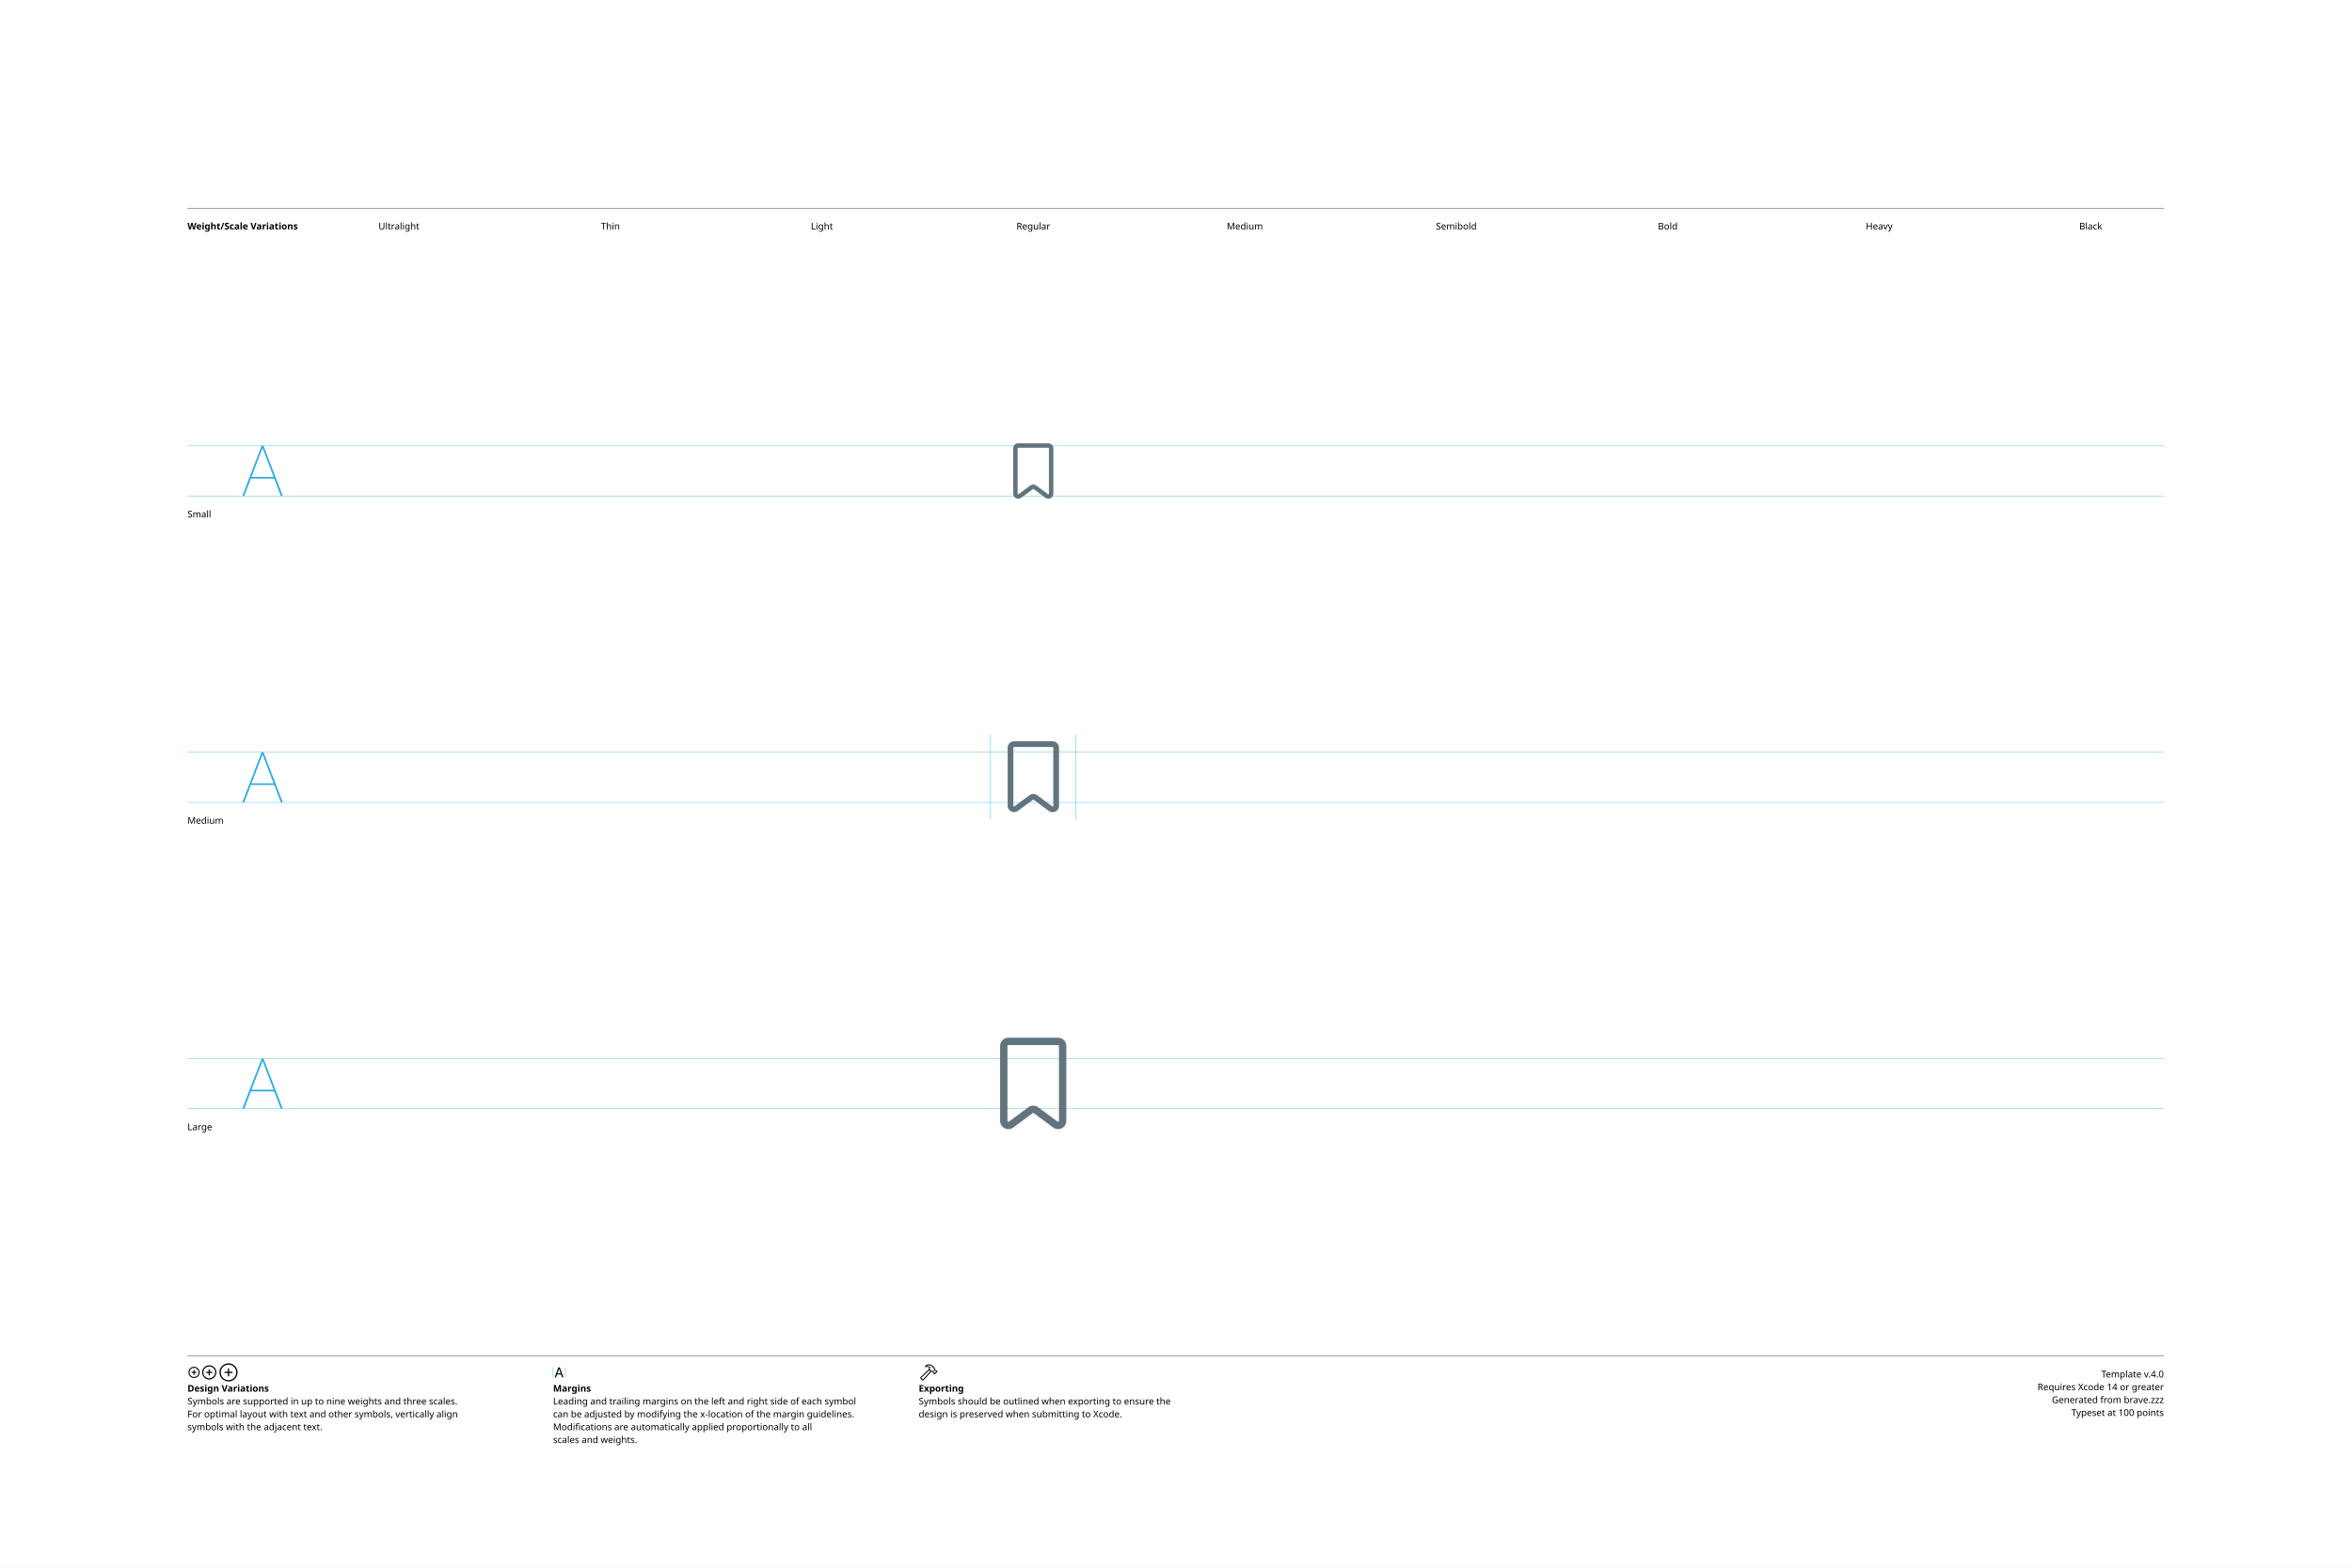
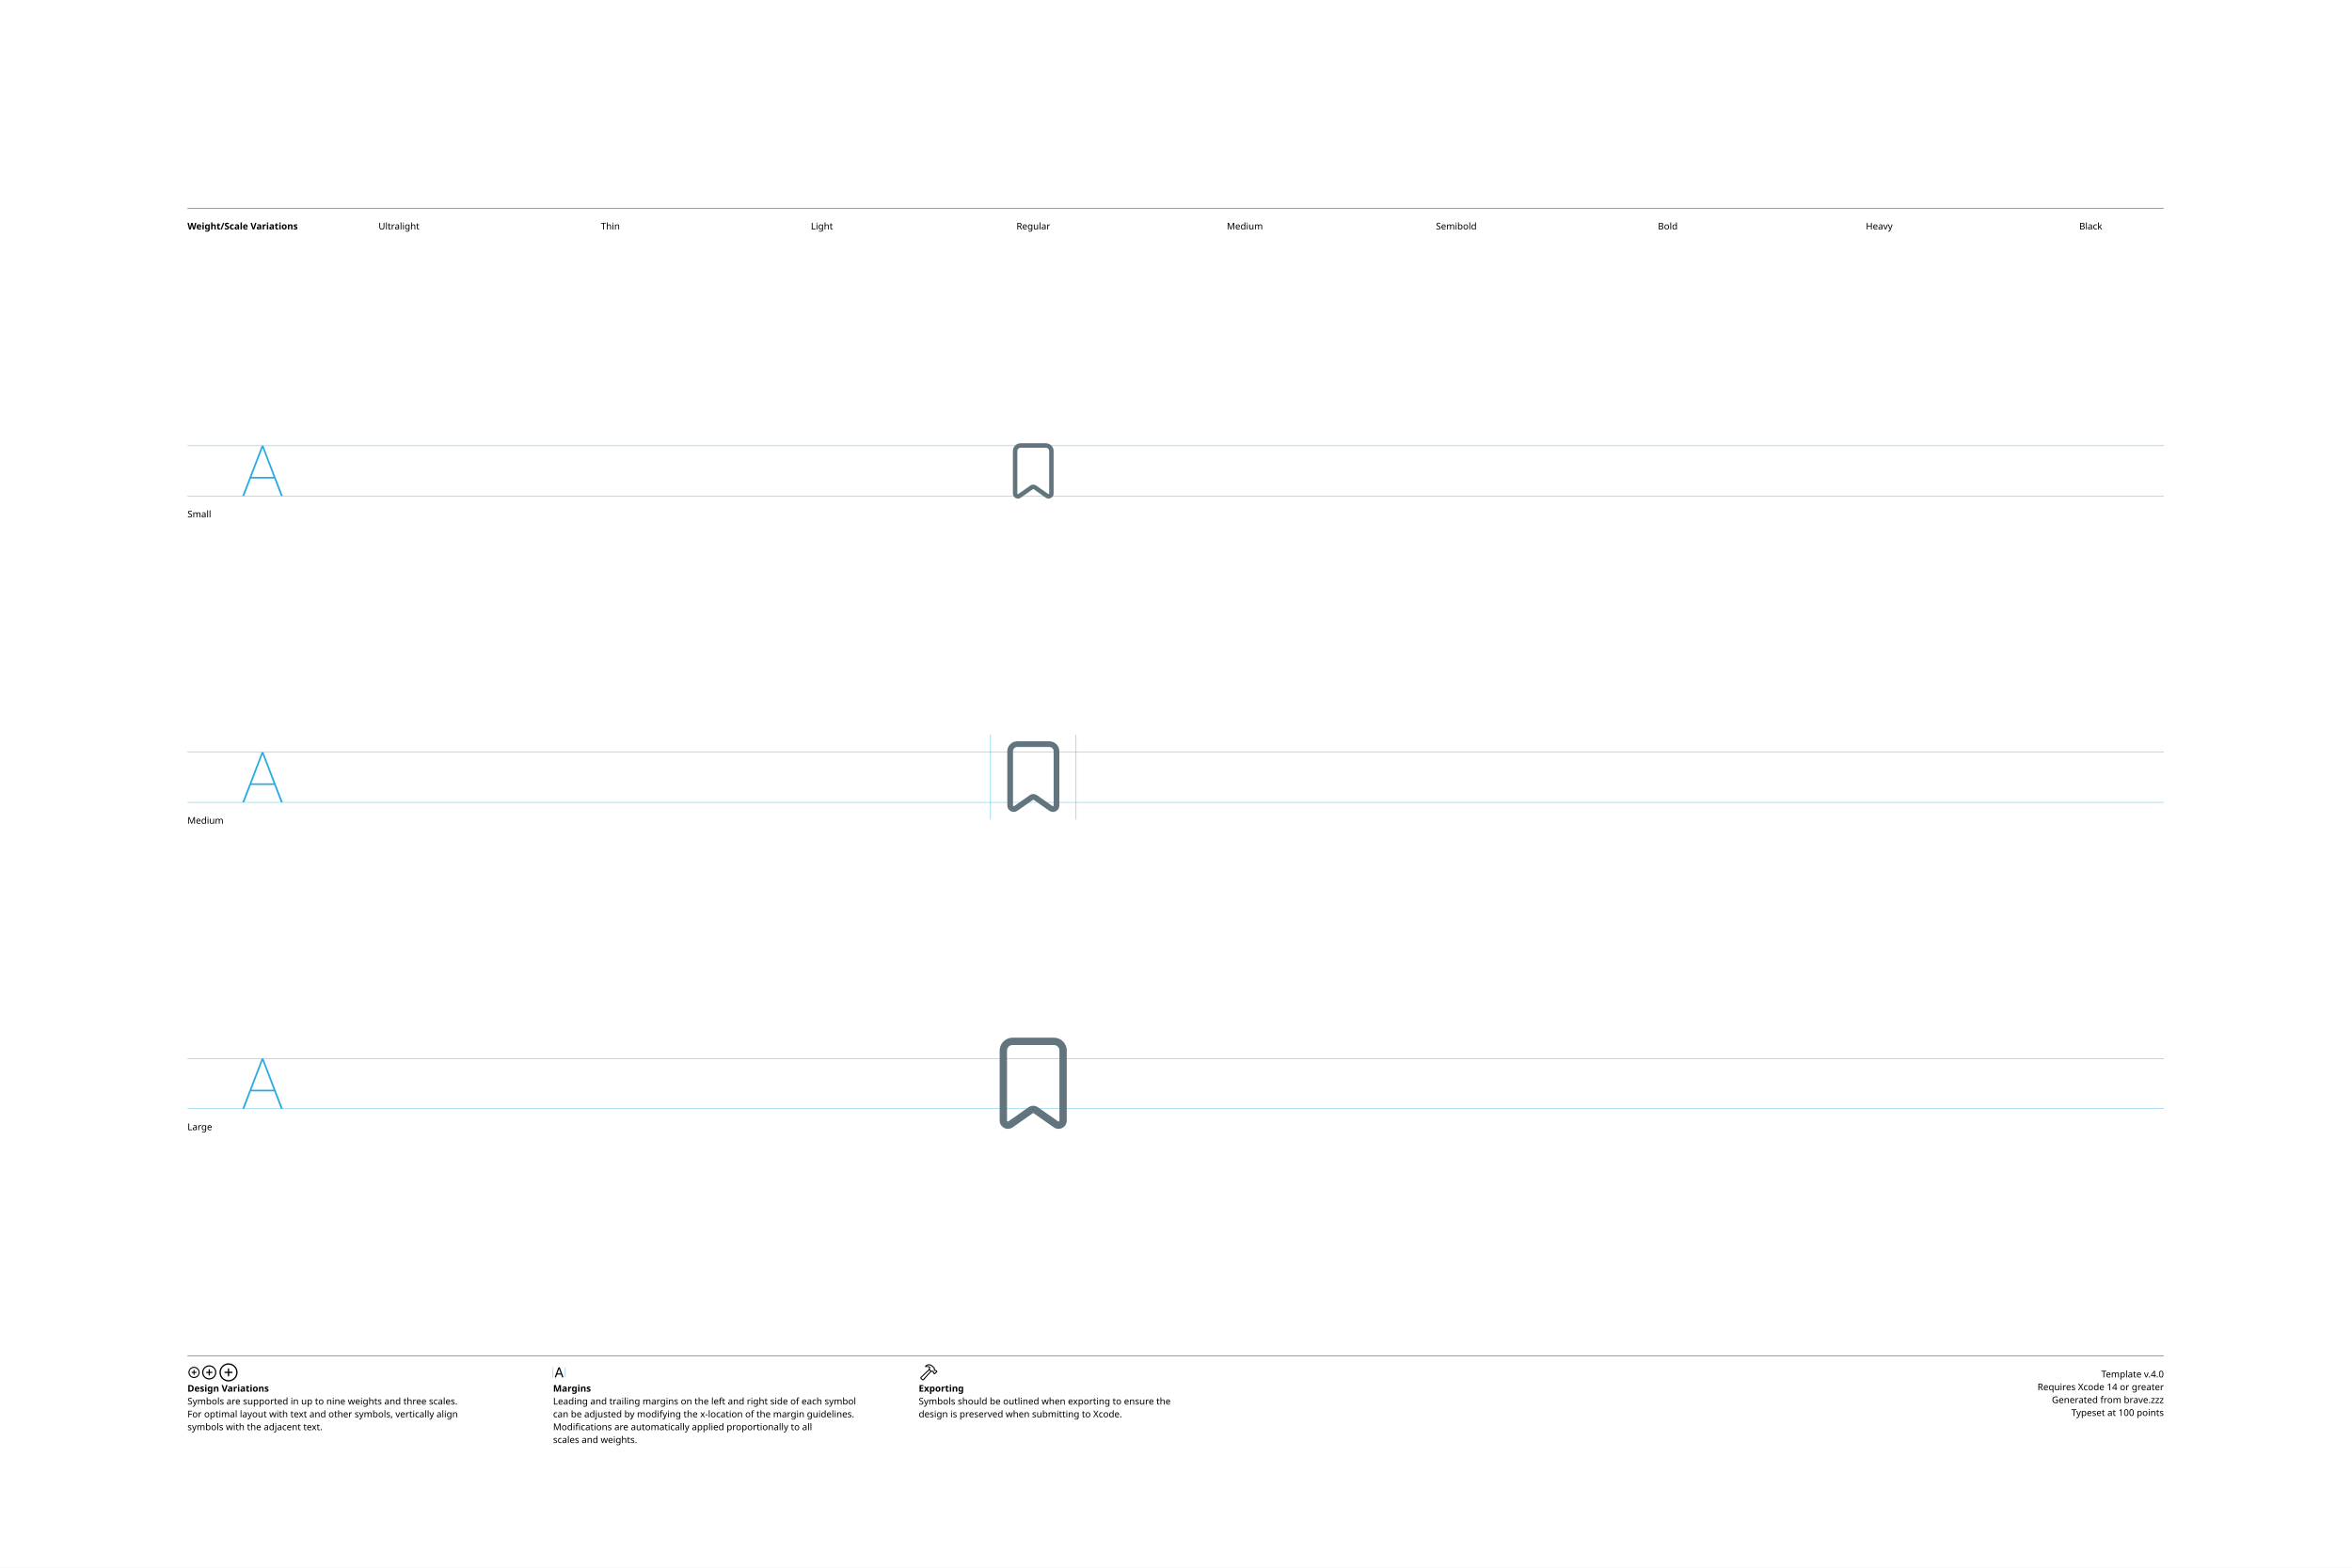
<svg xmlns="http://www.w3.org/2000/svg" version="1.1" width="3300" height="2200">
  <g id="Notes">
    <rect height="2200" id="artboard" style="fill:white;opacity:1" width="3300" x="0" y="0" />
    <line style="fill:none;stroke:black;opacity:1;stroke-width:0.5;" x1="263" x2="3036" y1="292" y2="292" />
    <text style="stroke:none;fill:black;font-family:sans-serif;font-size:13;font-weight:bold;" transform="matrix(1 0 0 1 263 322)">Weight/Scale Variations</text>
    <text style="stroke:none;fill:black;font-family:sans-serif;font-size:13;text-anchor:middle;" transform="matrix(1 0 0 1 559.711 322)">Ultralight</text>
    <text style="stroke:none;fill:black;font-family:sans-serif;font-size:13;text-anchor:middle;" transform="matrix(1 0 0 1 856.422 322)">Thin</text>
    <text style="stroke:none;fill:black;font-family:sans-serif;font-size:13;text-anchor:middle;" transform="matrix(1 0 0 1 1153.13 322)">Light</text>
    <text style="stroke:none;fill:black;font-family:sans-serif;font-size:13;text-anchor:middle;" transform="matrix(1 0 0 1 1449.84 322)">Regular</text>
    <text style="stroke:none;fill:black;font-family:sans-serif;font-size:13;text-anchor:middle;" transform="matrix(1 0 0 1 1746.56 322)">Medium</text>
    <text style="stroke:none;fill:black;font-family:sans-serif;font-size:13;text-anchor:middle;" transform="matrix(1 0 0 1 2043.27 322)">Semibold</text>
    <text style="stroke:none;fill:black;font-family:sans-serif;font-size:13;text-anchor:middle;" transform="matrix(1 0 0 1 2339.98 322)">Bold</text>
    <text style="stroke:none;fill:black;font-family:sans-serif;font-size:13;text-anchor:middle;" transform="matrix(1 0 0 1 2636.69 322)">Heavy</text>
    <text style="stroke:none;fill:black;font-family:sans-serif;font-size:13;text-anchor:middle;" transform="matrix(1 0 0 1 2933.4 322)">Black</text>
    <line style="fill:none;stroke:black;opacity:1;stroke-width:0.5;" x1="263" x2="3036" y1="1903" y2="1903" />
    <g transform="matrix(1 0 0 1 263 1933)">
      <path d="M9.248 0.83C13.555 0.83 17.139-2.744 17.139-7.051C17.139-11.357 13.545-14.932 9.238-14.932C4.941-14.932 1.367-11.357 1.367-7.051C1.367-2.744 4.951 0.83 9.248 0.83ZM9.248-0.654C5.703-0.654 2.871-3.496 2.871-7.051C2.871-10.605 5.693-13.447 9.238-13.447C12.793-13.447 15.645-10.605 15.645-7.051C15.645-3.496 12.803-0.654 9.248-0.654ZM5.654-7.051C5.654-6.621 5.957-6.328 6.406-6.328L8.506-6.328L8.506-4.209C8.506-3.77 8.799-3.467 9.229-3.467C9.678-3.467 9.971-3.77 9.971-4.209L9.971-6.328L12.09-6.328C12.529-6.328 12.832-6.621 12.832-7.051C12.832-7.49 12.529-7.793 12.09-7.793L9.971-7.793L9.971-9.902C9.971-10.352 9.678-10.654 9.229-10.654C8.799-10.654 8.506-10.352 8.506-9.902L8.506-7.793L6.406-7.793C5.957-7.793 5.654-7.49 5.654-7.051Z" />
    </g>
    <g transform="matrix(1 0 0 1 281.867 1933)">
      <path d="M11.709 2.91C17.158 2.91 21.67-1.611 21.67-7.051C21.67-12.5 17.148-17.012 11.699-17.012C6.26-17.012 1.748-12.5 1.748-7.051C1.748-1.611 6.27 2.91 11.709 2.91ZM11.709 1.25C7.1 1.25 3.418-2.441 3.418-7.051C3.418-11.66 7.09-15.352 11.699-15.352C16.309-15.352 20.01-11.66 20.01-7.051C20.01-2.441 16.318 1.25 11.709 1.25ZM7.178-7.051C7.178-6.572 7.51-6.25 8.008-6.25L10.879-6.25L10.879-3.369C10.879-2.881 11.211-2.539 11.69-2.539C12.178-2.539 12.52-2.871 12.52-3.369L12.52-6.25L15.4-6.25C15.889-6.25 16.23-6.572 16.23-7.051C16.23-7.539 15.889-7.881 15.4-7.881L12.52-7.881L12.52-10.752C12.52-11.25 12.178-11.592 11.69-11.592C11.211-11.592 10.879-11.25 10.879-10.752L10.879-7.881L8.008-7.881C7.51-7.881 7.178-7.539 7.178-7.051Z" />
    </g>
    <g transform="matrix(1 0 0 1 305.646 1933)">
      <path d="M14.971 5.664C21.934 5.664 27.695-0.098 27.695-7.051C27.695-14.014 21.924-19.775 14.961-19.775C8.008-19.775 2.256-14.014 2.256-7.051C2.256-0.098 8.018 5.664 14.971 5.664ZM14.971 3.848C8.936 3.848 4.082-1.016 4.082-7.051C4.082-13.096 8.926-17.949 14.961-17.949C21.006-17.949 25.869-13.096 25.869-7.051C25.869-1.016 21.016 3.848 14.971 3.848ZM9.199-7.051C9.199-6.533 9.57-6.172 10.117-6.172L14.062-6.172L14.062-2.217C14.062-1.68 14.434-1.299 14.951-1.299C15.488-1.299 15.859-1.67 15.859-2.217L15.859-6.172L19.814-6.172C20.352-6.172 20.732-6.533 20.732-7.051C20.732-7.598 20.361-7.969 19.814-7.969L15.859-7.969L15.859-11.914C15.859-12.461 15.488-12.842 14.951-12.842C14.434-12.842 14.062-12.461 14.062-11.914L14.062-7.969L10.117-7.969C9.57-7.969 9.199-7.598 9.199-7.051Z" />
    </g>
    <text style="stroke:none;fill:black;font-family:sans-serif;font-size:13;font-weight:bold;" transform="matrix(1 0 0 1 263 1953)">Design Variations</text>
    <text style="stroke:none;fill:black;font-family:sans-serif;font-size:13;" transform="matrix(1 0 0 1 263 1971)">Symbols are supported in up to nine weights and three scales.</text>
    <text style="stroke:none;fill:black;font-family:sans-serif;font-size:13;" transform="matrix(1 0 0 1 263 1989)">For optimal layout with text and other symbols, vertically align</text>
    <text style="stroke:none;fill:black;font-family:sans-serif;font-size:13;" transform="matrix(1 0 0 1 263 2007)">symbols with the adjacent text.</text>
    <line style="fill:none;stroke:#00AEEF;stroke-width:0.5;opacity:1.0;" x1="776" x2="776" y1="1919" y2="1933" />
    <g transform="matrix(1 0 0 1 776 1933)">
      <path d="M3.311 0.156C3.828 0.156 4.082-0.039 4.268-0.586L5.527-4.033L11.289-4.033L12.549-0.586C12.734-0.039 12.988 0.156 13.496 0.156C14.014 0.156 14.346-0.156 14.346-0.645C14.346-0.811 14.316-0.967 14.238-1.172L9.658-13.369C9.434-13.965 9.033-14.268 8.408-14.268C7.803-14.268 7.393-13.975 7.178-13.379L2.598-1.162C2.52-0.957 2.49-0.801 2.49-0.635C2.49-0.146 2.803 0.156 3.311 0.156ZM6.006-5.518L8.379-12.09L8.428-12.09L10.801-5.518Z" />
    </g>
    <line style="fill:none;stroke:#00AEEF;stroke-width:0.5;opacity:1.0;" x1="793.197" x2="793.197" y1="1919" y2="1933" />
    <text style="stroke:none;fill:black;font-family:sans-serif;font-size:13;font-weight:bold;" transform="matrix(1 0 0 1 776 1953)">Margins</text>
    <text style="stroke:none;fill:black;font-family:sans-serif;font-size:13;" transform="matrix(1 0 0 1 776 1971)">Leading and trailing margins on the left and right side of each symbol</text>
    <text style="stroke:none;fill:black;font-family:sans-serif;font-size:13;" transform="matrix(1 0 0 1 776 1989)">can be adjusted by modifying the x-location of the margin guidelines.</text>
    <text style="stroke:none;fill:black;font-family:sans-serif;font-size:13;" transform="matrix(1 0 0 1 776 2007)">Modifications are automatically applied proportionally to all</text>
    <text style="stroke:none;fill:black;font-family:sans-serif;font-size:13;" transform="matrix(1 0 0 1 776 2025)">scales and weights.</text>
    <g transform="matrix(1 0 0 1 1289 1933)">
      <path d="M2.842 1.865L4.541 3.574C5.4 4.443 6.387 4.385 7.314 3.359L18.008-8.428L17.041-9.404L6.426 2.275C6.074 2.676 5.742 2.773 5.273 2.305L4.102 1.143C3.633 0.684 3.74 0.342 4.141-0.02L15.615-10.82L14.639-11.787L3.047-0.898C2.061 0.02 1.982 0.996 2.842 1.865ZM9.258-16.328C8.838-15.918 8.809-15.342 9.043-14.951C9.277-14.59 9.736-14.355 10.381-14.521C11.846-14.863 13.369-14.922 14.795-13.984L14.209-12.529C13.867-11.699 14.043-11.113 14.58-10.566L16.875-8.252C17.363-7.764 17.773-7.744 18.34-7.842L19.404-8.037L20.068-7.363L20.029-6.807C19.99-6.309 20.117-5.928 20.605-5.449L21.367-4.707C21.846-4.229 22.461-4.199 22.93-4.668L25.84-7.588C26.309-8.057 26.289-8.652 25.811-9.131L25.039-9.893C24.561-10.371 24.189-10.527 23.711-10.488L23.135-10.44L22.49-11.074L22.734-12.197C22.861-12.764 22.705-13.203 22.119-13.789L19.922-15.977C16.582-19.297 12.148-19.219 9.258-16.328ZM10.752-15.957C13.184-17.734 16.475-17.432 18.701-15.205L21.133-12.793C21.367-12.559 21.406-12.373 21.338-12.031L21.016-10.547L22.52-9.062L23.506-9.121C23.76-9.131 23.838-9.111 24.033-8.916L24.609-8.34L22.168-5.898L21.592-6.475C21.396-6.67 21.367-6.748 21.377-7.012L21.445-7.988L19.951-9.473L18.428-9.219C18.105-9.15 17.959-9.18 17.715-9.414L15.713-11.416C15.459-11.65 15.43-11.816 15.586-12.188L16.465-14.277C14.902-15.732 12.871-16.357 10.84-15.762C10.684-15.723 10.625-15.85 10.752-15.957Z" />
    </g>
    <text style="stroke:none;fill:black;font-family:sans-serif;font-size:13;font-weight:bold;" transform="matrix(1 0 0 1 1289 1953)">Exporting</text>
    <text style="stroke:none;fill:black;font-family:sans-serif;font-size:13;" transform="matrix(1 0 0 1 1289 1971)">Symbols should be outlined when exporting to ensure the</text>
    <text style="stroke:none;fill:black;font-family:sans-serif;font-size:13;" transform="matrix(1 0 0 1 1289 1989)">design is preserved when submitting to Xcode.</text>
    <text id="template-version" style="stroke:none;fill:black;font-family:sans-serif;font-size:13;text-anchor:end;" transform="matrix(1 0 0 1 3036 1933)">Template v.4.0</text>
    <text style="stroke:none;fill:black;font-family:sans-serif;font-size:13;text-anchor:end;" transform="matrix(1 0 0 1 3036 1951)">Requires Xcode 14 or greater</text>
    <text id="descriptive-name" style="stroke:none;fill:black;font-family:sans-serif;font-size:13;text-anchor:end;" transform="matrix(1 0 0 1 3036 1969)">Generated from brave.zzz</text>
    <text style="stroke:none;fill:black;font-family:sans-serif;font-size:13;text-anchor:end;" transform="matrix(1 0 0 1 3036 1987)">Typeset at 100 points</text>
    <text style="stroke:none;fill:black;font-family:sans-serif;font-size:13;" transform="matrix(1 0 0 1 263 726)">Small</text>
    <text style="stroke:none;fill:black;font-family:sans-serif;font-size:13;" transform="matrix(1 0 0 1 263 1156)">Medium</text>
    <text style="stroke:none;fill:black;font-family:sans-serif;font-size:13;" transform="matrix(1 0 0 1 263 1586)">Large</text>
  </g>
  <g id="Guides">
    <g id="H-reference" style="fill:#27AAE1;stroke:none;" transform="matrix(1 0 0 1 339 696)">
      <path d="M0.994 0L3.638 0L29.328-67.132L30.03-67.132L30.03-70.459L28.123-70.459ZM11.688-24.48L46.981-24.48L46.231-26.729L12.438-26.729ZM55.12 0L57.764 0L30.638-70.459L29.433-70.459L29.433-67.132Z" />
    </g>
    <line id="Baseline-S" style="fill:none;stroke:#27AAE1;opacity:1;stroke-width:0.5;" x1="263" x2="3036" y1="696" y2="696" />
    <line id="Capline-S" style="fill:none;stroke:#27AAE1;opacity:1;stroke-width:0.5;" x1="263" x2="3036" y1="625.541" y2="625.541" />
    <g id="H-reference" style="fill:#27AAE1;stroke:none;" transform="matrix(1 0 0 1 339 1126)">
      <path d="M0.994 0L3.638 0L29.328-67.132L30.03-67.132L30.03-70.459L28.123-70.459ZM11.688-24.48L46.981-24.48L46.231-26.729L12.438-26.729ZM55.12 0L57.764 0L30.638-70.459L29.433-70.459L29.433-67.132Z" />
    </g>
    <line id="Baseline-M" style="fill:none;stroke:#27AAE1;opacity:1;stroke-width:0.5;" x1="263" x2="3036" y1="1126" y2="1126" />
    <line id="Capline-M" style="fill:none;stroke:#27AAE1;opacity:1;stroke-width:0.5;" x1="263" x2="3036" y1="1055.54" y2="1055.54" />
    <g id="H-reference" style="fill:#27AAE1;stroke:none;" transform="matrix(1 0 0 1 339 1556)">
      <path d="M0.994 0L3.638 0L29.328-67.132L30.03-67.132L30.03-70.459L28.123-70.459ZM11.688-24.48L46.981-24.48L46.231-26.729L12.438-26.729ZM55.12 0L57.764 0L30.638-70.459L29.433-70.459L29.433-67.132Z" />
    </g>
    <line id="Baseline-L" style="fill:none;stroke:#27AAE1;opacity:1;stroke-width:0.5;" x1="263" x2="3036" y1="1556" y2="1556" />
    <line id="Capline-L" style="fill:none;stroke:#27AAE1;opacity:1;stroke-width:0.5;" x1="263" x2="3036" y1="1485.54" y2="1485.54" />
    <line id="left-margin-Regular-M" style="fill:none;stroke:#00AEEF;stroke-width:0.5;opacity:1.0;" x1="1389.82" x2="1389.82" y1="1030.79" y2="1150.12" />
    <line id="right-margin-Regular-M" style="fill:none;stroke:#00AEEF;stroke-width:0.5;opacity:1.0;" x1="1509.87" x2="1509.87" y1="1030.79" y2="1150.12" />
  </g>
  <g id="Symbols">
    <g id="Regular-L" transform="matrix(6.45 0 0 6.45 1372.267 1443)">
      <defs>
        <clipPath id="clip-1">
          <rect x="0" y="0" width="24" height="24" fill="none" fill-rule="nonzero" />
        </clipPath>
      </defs>
      <g clip-path="url(#clip-1)" fill="none" fill-rule="none" stroke="none" stroke-width="1" stroke-linecap="butt" stroke-linejoin="miter" stroke-miterlimit="10" stroke-dasharray="" stroke-dashoffset="0" font-family="none" font-weight="none" font-size="none" text-anchor="none" style="mix-blend-mode: normal">
-         <path d="M4.797,3.854c0,-0.994 0.806,-1.8 1.8,-1.8h10.805c0.994,0 1.8,0.806 1.8,1.8v16.295c0,1.479 -1.685,2.326 -2.872,1.445l-4.21,-3.125c-0.071,-0.053 -0.169,-0.053 -0.24,0l-4.21,3.125c-1.188,0.881 -2.873,0.034 -2.873,-1.445zM6.597,3.654c-0.11,0 -0.2,0.09 -0.2,0.2v16.295c0,0.076 0.043,0.145 0.111,0.179c0.068,0.034 0.149,0.027 0.209,-0.019l4.21,-3.125c0.637,-0.473 1.509,-0.473 2.146,0l4.21,3.125c0.061,0.045 0.142,0.053 0.209,0.019c0.068,-0.034 0.111,-0.103 0.111,-0.179v-16.295c0,-0.11 -0.09,-0.2 -0.2,-0.2h-10.807z" fill="#62757e" fill-rule="nonzero" />
+         <path d="M4.7,4.85c0,-1.546 1.254,-2.8 2.8,-2.8h9c1.546,0 2.8,1.254 2.8,2.8v15.233c0,1.457 -1.64,2.31 -2.834,1.473l-4.351,-3.052c-0.069,-0.048 -0.161,-0.048 -0.23,0l-4.351,3.052c-1.194,0.837 -2.834,-0.016 -2.834,-1.473zM7.5,3.65c-0.663,0 -1.2,0.537 -1.2,1.2v15.233c0,0.075 0.042,0.143 0.108,0.177c0.066,0.034 0.146,0.029 0.207,-0.014l4.351,-3.052c0.621,-0.435 1.447,-0.435 2.068,0l4.351,3.052c0.061,0.043 0.141,0.048 0.207,0.014c0.066,-0.034 0.108,-0.102 0.108,-0.177v-15.233c0,-0.663 -0.537,-1.2 -1.2,-1.2z" fill="#62757e" fill-rule="nonzero" />
      </g>
    </g>
    <g id="Regular-M" transform="matrix(5 0 0 5 1389.82 1030)">
      <defs>
        <clipPath id="clip-1">
          <rect x="0" y="0" width="24" height="24" fill="none" fill-rule="nonzero" />
        </clipPath>
      </defs>
      <g clip-path="url(#clip-1)" fill="none" fill-rule="none" stroke="none" stroke-width="1" stroke-linecap="butt" stroke-linejoin="miter" stroke-miterlimit="10" stroke-dasharray="" stroke-dashoffset="0" font-family="none" font-weight="none" font-size="none" text-anchor="none" style="mix-blend-mode: normal">
-         <path d="M4.797,3.854c0,-0.994 0.806,-1.8 1.8,-1.8h10.805c0.994,0 1.8,0.806 1.8,1.8v16.295c0,1.479 -1.685,2.326 -2.872,1.445l-4.21,-3.125c-0.071,-0.053 -0.169,-0.053 -0.24,0l-4.21,3.125c-1.188,0.881 -2.873,0.034 -2.873,-1.445zM6.597,3.654c-0.11,0 -0.2,0.09 -0.2,0.2v16.295c0,0.076 0.043,0.145 0.111,0.179c0.068,0.034 0.149,0.027 0.209,-0.019l4.21,-3.125c0.637,-0.473 1.509,-0.473 2.146,0l4.21,3.125c0.061,0.045 0.142,0.053 0.209,0.019c0.068,-0.034 0.111,-0.103 0.111,-0.179v-16.295c0,-0.11 -0.09,-0.2 -0.2,-0.2h-10.807z" fill="#62757e" fill-rule="nonzero" />
+         <path d="M4.7,4.85c0,-1.546 1.254,-2.8 2.8,-2.8h9c1.546,0 2.8,1.254 2.8,2.8v15.233c0,1.457 -1.64,2.31 -2.834,1.473l-4.351,-3.052c-0.069,-0.048 -0.161,-0.048 -0.23,0l-4.351,3.052c-1.194,0.837 -2.834,-0.016 -2.834,-1.473zM7.5,3.65c-0.663,0 -1.2,0.537 -1.2,1.2v15.233c0,0.075 0.042,0.143 0.108,0.177c0.066,0.034 0.146,0.029 0.207,-0.014l4.351,-3.052c0.621,-0.435 1.447,-0.435 2.068,0l4.351,3.052c0.061,0.043 0.141,0.048 0.207,0.014c0.066,-0.034 0.108,-0.102 0.108,-0.177v-15.233c0,-0.663 -0.537,-1.2 -1.2,-1.2z" fill="#62757e" fill-rule="nonzero" />
      </g>
    </g>
    <g id="Regular-S" transform="matrix(3.915 0 0 3.915 1402.75 614)">
      <defs>
        <clipPath id="clip-1">
          <rect x="0" y="0" width="24" height="24" fill="none" fill-rule="nonzero" />
        </clipPath>
      </defs>
      <g clip-path="url(#clip-1)" fill="none" fill-rule="none" stroke="none" stroke-width="1" stroke-linecap="butt" stroke-linejoin="miter" stroke-miterlimit="10" stroke-dasharray="" stroke-dashoffset="0" font-family="none" font-weight="none" font-size="none" text-anchor="none" style="mix-blend-mode: normal">
-         <path d="M4.797,3.854c0,-0.994 0.806,-1.8 1.8,-1.8h10.805c0.994,0 1.8,0.806 1.8,1.8v16.295c0,1.479 -1.685,2.326 -2.872,1.445l-4.21,-3.125c-0.071,-0.053 -0.169,-0.053 -0.24,0l-4.21,3.125c-1.188,0.881 -2.873,0.034 -2.873,-1.445zM6.597,3.654c-0.11,0 -0.2,0.09 -0.2,0.2v16.295c0,0.076 0.043,0.145 0.111,0.179c0.068,0.034 0.149,0.027 0.209,-0.019l4.21,-3.125c0.637,-0.473 1.509,-0.473 2.146,0l4.21,3.125c0.061,0.045 0.142,0.053 0.209,0.019c0.068,-0.034 0.111,-0.103 0.111,-0.179v-16.295c0,-0.11 -0.09,-0.2 -0.2,-0.2h-10.807z" fill="#62757e" fill-rule="nonzero" />
+         <path d="M4.7,4.85c0,-1.546 1.254,-2.8 2.8,-2.8h9c1.546,0 2.8,1.254 2.8,2.8v15.233c0,1.457 -1.64,2.31 -2.834,1.473l-4.351,-3.052c-0.069,-0.048 -0.161,-0.048 -0.23,0l-4.351,3.052c-1.194,0.837 -2.834,-0.016 -2.834,-1.473zM7.5,3.65c-0.663,0 -1.2,0.537 -1.2,1.2v15.233c0,0.075 0.042,0.143 0.108,0.177c0.066,0.034 0.146,0.029 0.207,-0.014l4.351,-3.052c0.621,-0.435 1.447,-0.435 2.068,0l4.351,3.052c0.061,0.043 0.141,0.048 0.207,0.014c0.066,-0.034 0.108,-0.102 0.108,-0.177v-15.233c0,-0.663 -0.537,-1.2 -1.2,-1.2z" fill="#62757e" fill-rule="nonzero" />
      </g>
    </g>
  </g>
</svg>
